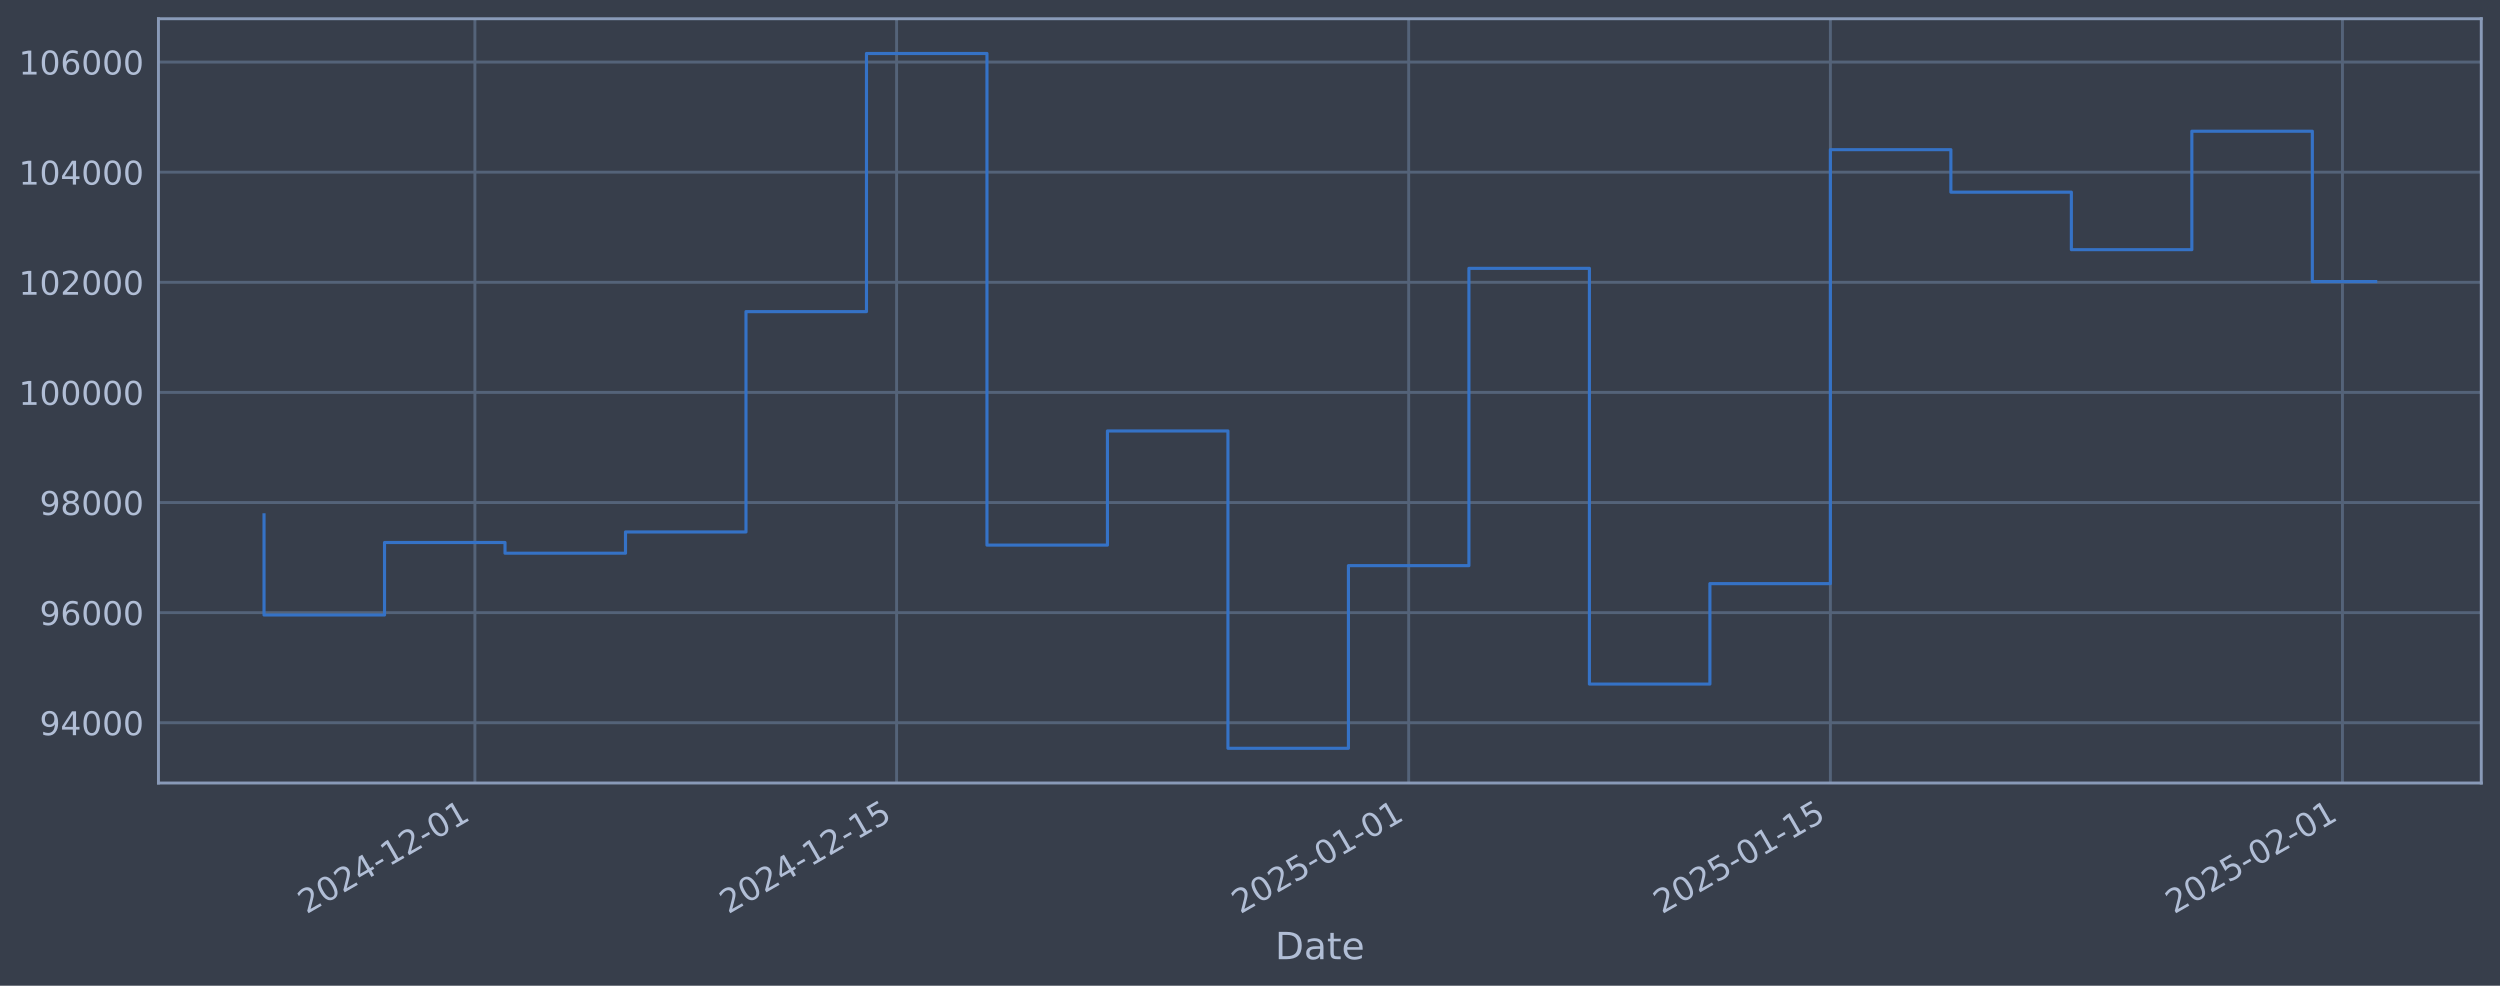
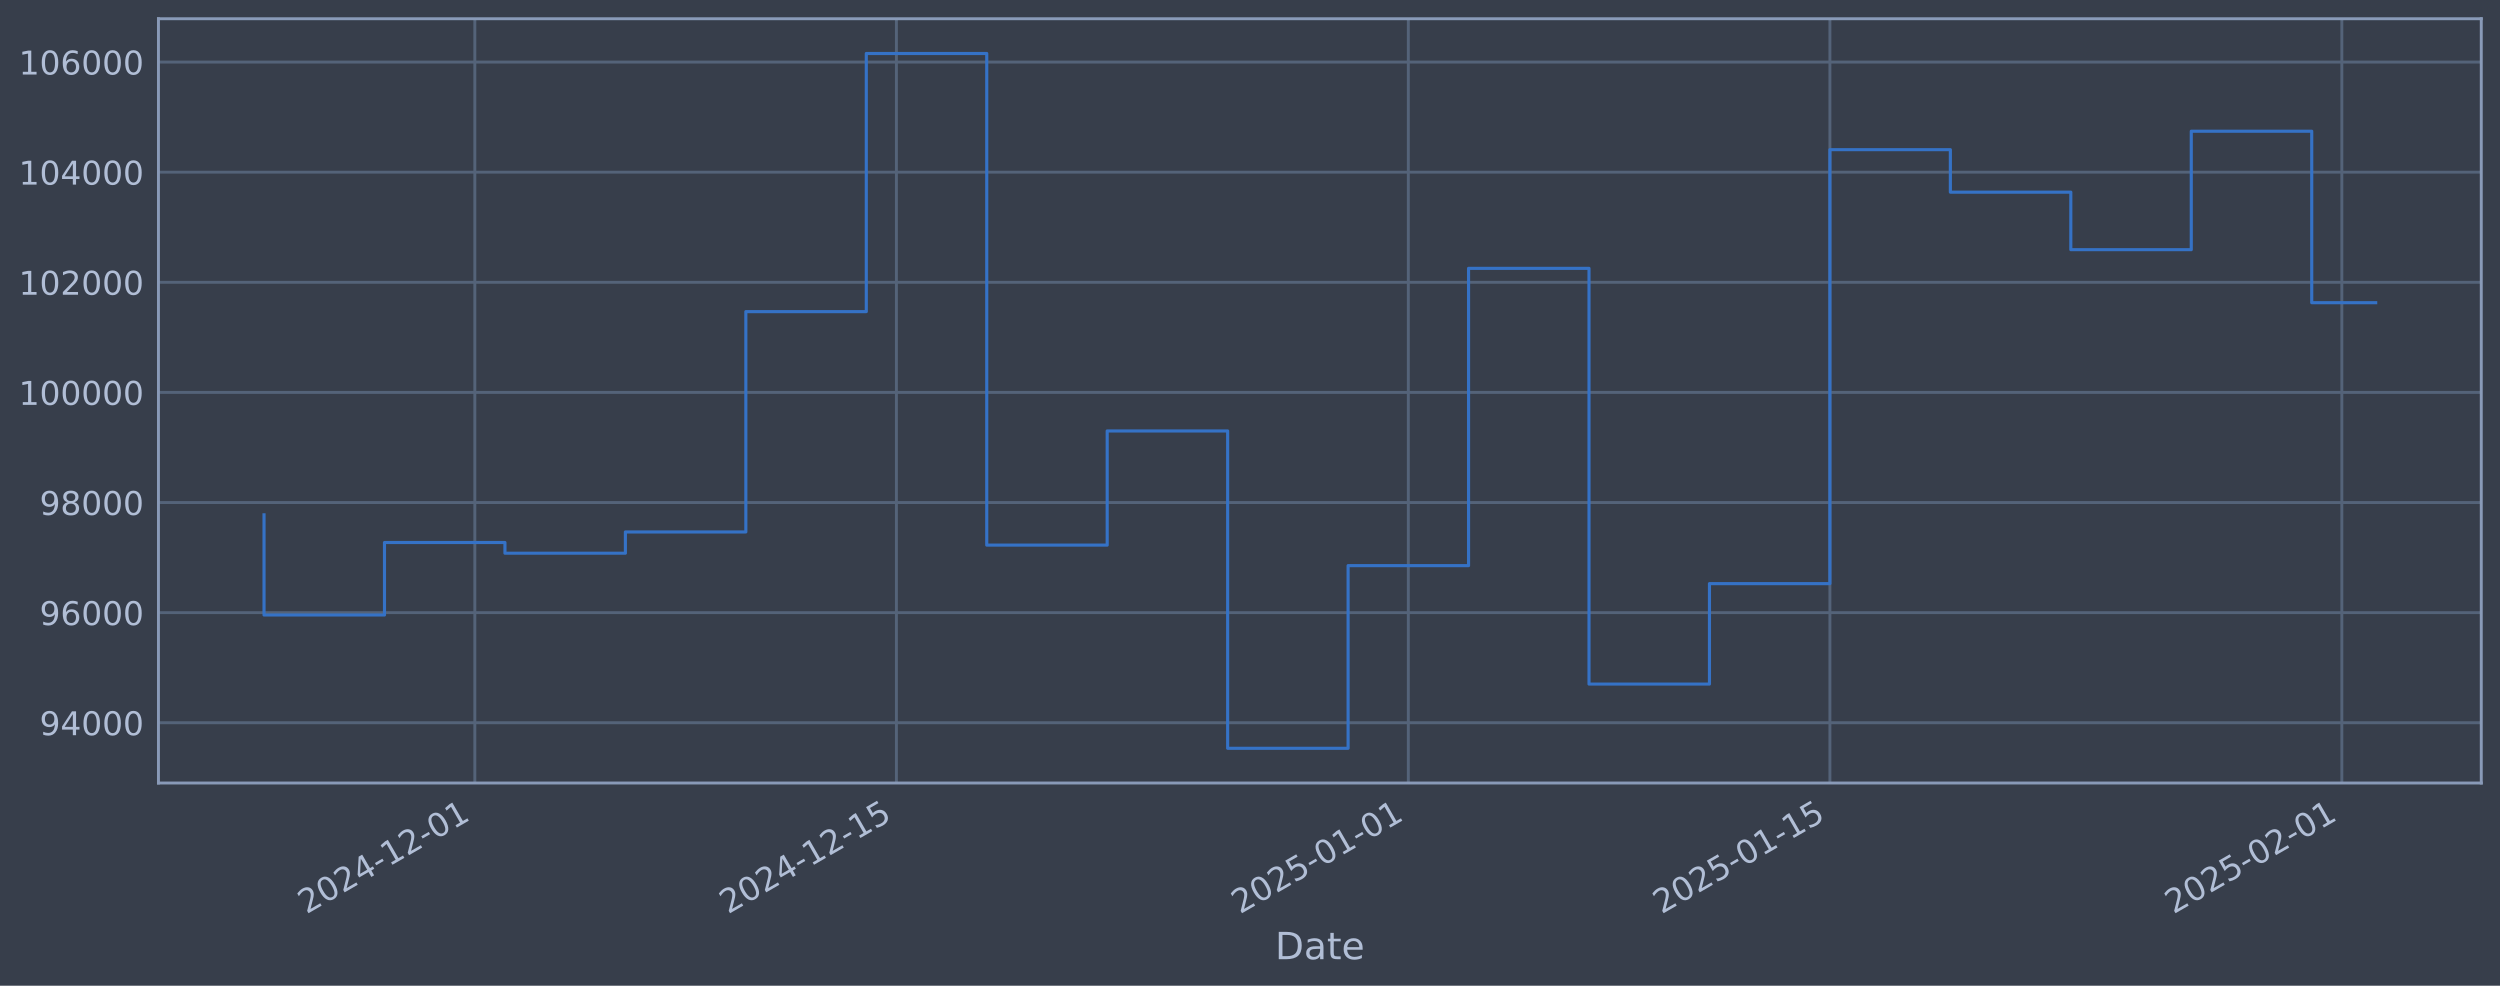
<svg xmlns="http://www.w3.org/2000/svg" xmlns:xlink="http://www.w3.org/1999/xlink" width="960.9pt" height="378.87pt" viewBox="0 0 960.9 378.87" version="1.1">
  <defs>
    <style type="text/css">*{stroke-linejoin: round; stroke-linecap: butt}</style>
  </defs>
  <g id="figure_1">
    <g id="patch_1">
      <path d="M 0 378.87  L 960.9 378.87  L 960.9 0  L 0 0  z " style="fill: #373e4b" />
    </g>
    <g id="axes_1">
      <g id="patch_2">
        <path d="M 60.901 300.96  L 953.701 300.96  L 953.701 7.2  L 60.901 7.2  z " style="fill: #373e4b" />
      </g>
      <g id="matplotlib.axis_1">
        <g id="xtick_1">
          <g id="line2d_1">
-             <path d="M 182.527 300.96  L 182.527 7.2  " clip-path="url(#p6d9cc2d88e)" style="fill: none; stroke: #546379; stroke-width: 1.12; stroke-linecap: square" />
+             <path d="M 182.502 300.96  L 182.502 7.2  " clip-path="url(#p4a48ded2c6)" style="fill: none; stroke: #546379; stroke-width: 1.12; stroke-linecap: square" />
          </g>
          <g id="line2d_2" />
          <g id="text_1">
-             <g style="fill: #b1bed6" transform="translate(117.8011 351.4642) rotate(-30) scale(0.126 -0.126)">
+             <g style="fill: #b1bed6" transform="translate(117.7767 351.4642) rotate(-30) scale(0.126 -0.126)">
              <defs>
                <path id="DejaVuSans-32" d="M 1228 531  L 3431 531  L 3431 0  L 469 0  L 469 531  Q 828 903 1448 1529  Q 2069 2156 2228 2338  Q 2531 2678 2651 2914  Q 2772 3150 2772 3378  Q 2772 3750 2511 3984  Q 2250 4219 1831 4219  Q 1534 4219 1204 4116  Q 875 4013 500 3803  L 500 4441  Q 881 4594 1212 4672  Q 1544 4750 1819 4750  Q 2544 4750 2975 4387  Q 3406 4025 3406 3419  Q 3406 3131 3298 2873  Q 3191 2616 2906 2266  Q 2828 2175 2409 1742  Q 1991 1309 1228 531  z " transform="scale(0.015625)" />
                <path id="DejaVuSans-30" d="M 2034 4250  Q 1547 4250 1301 3770  Q 1056 3291 1056 2328  Q 1056 1369 1301 889  Q 1547 409 2034 409  Q 2525 409 2770 889  Q 3016 1369 3016 2328  Q 3016 3291 2770 3770  Q 2525 4250 2034 4250  z M 2034 4750  Q 2819 4750 3233 4129  Q 3647 3509 3647 2328  Q 3647 1150 3233 529  Q 2819 -91 2034 -91  Q 1250 -91 836 529  Q 422 1150 422 2328  Q 422 3509 836 4129  Q 1250 4750 2034 4750  z " transform="scale(0.015625)" />
                <path id="DejaVuSans-34" d="M 2419 4116  L 825 1625  L 2419 1625  L 2419 4116  z M 2253 4666  L 3047 4666  L 3047 1625  L 3713 1625  L 3713 1100  L 3047 1100  L 3047 0  L 2419 0  L 2419 1100  L 313 1100  L 313 1709  L 2253 4666  z " transform="scale(0.015625)" />
                <path id="DejaVuSans-2d" d="M 313 2009  L 1997 2009  L 1997 1497  L 313 1497  L 313 2009  z " transform="scale(0.015625)" />
                <path id="DejaVuSans-31" d="M 794 531  L 1825 531  L 1825 4091  L 703 3866  L 703 4441  L 1819 4666  L 2450 4666  L 2450 531  L 3481 531  L 3481 0  L 794 0  L 794 531  z " transform="scale(0.015625)" />
              </defs>
              <use xlink:href="#DejaVuSans-32" />
              <use xlink:href="#DejaVuSans-30" transform="translate(63.62305 0)" />
              <use xlink:href="#DejaVuSans-32" transform="translate(127.2461 0)" />
              <use xlink:href="#DejaVuSans-34" transform="translate(190.8691 0)" />
              <use xlink:href="#DejaVuSans-2d" transform="translate(254.4922 0)" />
              <use xlink:href="#DejaVuSans-31" transform="translate(290.5762 0)" />
              <use xlink:href="#DejaVuSans-32" transform="translate(354.1992 0)" />
              <use xlink:href="#DejaVuSans-2d" transform="translate(417.8223 0)" />
              <use xlink:href="#DejaVuSans-30" transform="translate(453.9062 0)" />
              <use xlink:href="#DejaVuSans-31" transform="translate(517.5293 0)" />
            </g>
          </g>
        </g>
        <g id="xtick_2">
          <g id="line2d_3">
-             <path d="M 344.615 300.96  L 344.615 7.2  " clip-path="url(#p6d9cc2d88e)" style="fill: none; stroke: #546379; stroke-width: 1.12; stroke-linecap: square" />
+             <path d="M 344.542 300.96  L 344.542 7.2  " clip-path="url(#p4a48ded2c6)" style="fill: none; stroke: #546379; stroke-width: 1.12; stroke-linecap: square" />
          </g>
          <g id="line2d_4" />
          <g id="text_2">
-             <g style="fill: #b1bed6" transform="translate(279.8897 351.4642) rotate(-30) scale(0.126 -0.126)">
+             <g style="fill: #b1bed6" transform="translate(279.8165 351.4642) rotate(-30) scale(0.126 -0.126)">
              <defs>
                <path id="DejaVuSans-35" d="M 691 4666  L 3169 4666  L 3169 4134  L 1269 4134  L 1269 2991  Q 1406 3038 1543 3061  Q 1681 3084 1819 3084  Q 2600 3084 3056 2656  Q 3513 2228 3513 1497  Q 3513 744 3044 326  Q 2575 -91 1722 -91  Q 1428 -91 1123 -41  Q 819 9 494 109  L 494 744  Q 775 591 1075 516  Q 1375 441 1709 441  Q 2250 441 2565 725  Q 2881 1009 2881 1497  Q 2881 1984 2565 2268  Q 2250 2553 1709 2553  Q 1456 2553 1204 2497  Q 953 2441 691 2322  L 691 4666  z " transform="scale(0.015625)" />
              </defs>
              <use xlink:href="#DejaVuSans-32" />
              <use xlink:href="#DejaVuSans-30" transform="translate(63.62305 0)" />
              <use xlink:href="#DejaVuSans-32" transform="translate(127.2461 0)" />
              <use xlink:href="#DejaVuSans-34" transform="translate(190.8691 0)" />
              <use xlink:href="#DejaVuSans-2d" transform="translate(254.4922 0)" />
              <use xlink:href="#DejaVuSans-31" transform="translate(290.5762 0)" />
              <use xlink:href="#DejaVuSans-32" transform="translate(354.1992 0)" />
              <use xlink:href="#DejaVuSans-2d" transform="translate(417.8223 0)" />
              <use xlink:href="#DejaVuSans-31" transform="translate(453.9062 0)" />
              <use xlink:href="#DejaVuSans-35" transform="translate(517.5293 0)" />
            </g>
          </g>
        </g>
        <g id="xtick_3">
          <g id="line2d_5">
-             <path d="M 541.437 300.96  L 541.437 7.2  " clip-path="url(#p6d9cc2d88e)" style="fill: none; stroke: #546379; stroke-width: 1.12; stroke-linecap: square" />
+             <path d="M 541.305 300.96  L 541.305 7.2  " clip-path="url(#p4a48ded2c6)" style="fill: none; stroke: #546379; stroke-width: 1.12; stroke-linecap: square" />
          </g>
          <g id="line2d_6" />
          <g id="text_3">
-             <g style="fill: #b1bed6" transform="translate(476.7115 351.4642) rotate(-30) scale(0.126 -0.126)">
+             <g style="fill: #b1bed6" transform="translate(476.5791 351.4642) rotate(-30) scale(0.126 -0.126)">
              <use xlink:href="#DejaVuSans-32" />
              <use xlink:href="#DejaVuSans-30" transform="translate(63.62305 0)" />
              <use xlink:href="#DejaVuSans-32" transform="translate(127.2461 0)" />
              <use xlink:href="#DejaVuSans-35" transform="translate(190.8691 0)" />
              <use xlink:href="#DejaVuSans-2d" transform="translate(254.4922 0)" />
              <use xlink:href="#DejaVuSans-30" transform="translate(290.5762 0)" />
              <use xlink:href="#DejaVuSans-31" transform="translate(354.1992 0)" />
              <use xlink:href="#DejaVuSans-2d" transform="translate(417.8223 0)" />
              <use xlink:href="#DejaVuSans-30" transform="translate(453.9062 0)" />
              <use xlink:href="#DejaVuSans-31" transform="translate(517.5293 0)" />
            </g>
          </g>
        </g>
        <g id="xtick_4">
          <g id="line2d_7">
-             <path d="M 703.526 300.96  L 703.526 7.2  " clip-path="url(#p6d9cc2d88e)" style="fill: none; stroke: #546379; stroke-width: 1.12; stroke-linecap: square" />
+             <path d="M 703.344 300.96  L 703.344 7.2  " clip-path="url(#p4a48ded2c6)" style="fill: none; stroke: #546379; stroke-width: 1.12; stroke-linecap: square" />
          </g>
          <g id="line2d_8" />
          <g id="text_4">
-             <g style="fill: #b1bed6" transform="translate(638.8 351.4642) rotate(-30) scale(0.126 -0.126)">
+             <g style="fill: #b1bed6" transform="translate(638.6189 351.4642) rotate(-30) scale(0.126 -0.126)">
              <use xlink:href="#DejaVuSans-32" />
              <use xlink:href="#DejaVuSans-30" transform="translate(63.62305 0)" />
              <use xlink:href="#DejaVuSans-32" transform="translate(127.2461 0)" />
              <use xlink:href="#DejaVuSans-35" transform="translate(190.8691 0)" />
              <use xlink:href="#DejaVuSans-2d" transform="translate(254.4922 0)" />
              <use xlink:href="#DejaVuSans-30" transform="translate(290.5762 0)" />
              <use xlink:href="#DejaVuSans-31" transform="translate(354.1992 0)" />
              <use xlink:href="#DejaVuSans-2d" transform="translate(417.8223 0)" />
              <use xlink:href="#DejaVuSans-31" transform="translate(453.9062 0)" />
              <use xlink:href="#DejaVuSans-35" transform="translate(517.5293 0)" />
            </g>
          </g>
        </g>
        <g id="xtick_5">
          <g id="line2d_9">
-             <path d="M 900.347 300.96  L 900.347 7.2  " clip-path="url(#p6d9cc2d88e)" style="fill: none; stroke: #546379; stroke-width: 1.12; stroke-linecap: square" />
+             <path d="M 900.107 300.96  L 900.107 7.2  " clip-path="url(#p4a48ded2c6)" style="fill: none; stroke: #546379; stroke-width: 1.12; stroke-linecap: square" />
          </g>
          <g id="line2d_10" />
          <g id="text_5">
-             <g style="fill: #b1bed6" transform="translate(835.6219 351.4642) rotate(-30) scale(0.126 -0.126)">
+             <g style="fill: #b1bed6" transform="translate(835.3815 351.4642) rotate(-30) scale(0.126 -0.126)">
              <use xlink:href="#DejaVuSans-32" />
              <use xlink:href="#DejaVuSans-30" transform="translate(63.62305 0)" />
              <use xlink:href="#DejaVuSans-32" transform="translate(127.2461 0)" />
              <use xlink:href="#DejaVuSans-35" transform="translate(190.8691 0)" />
              <use xlink:href="#DejaVuSans-2d" transform="translate(254.4922 0)" />
              <use xlink:href="#DejaVuSans-30" transform="translate(290.5762 0)" />
              <use xlink:href="#DejaVuSans-32" transform="translate(354.1992 0)" />
              <use xlink:href="#DejaVuSans-2d" transform="translate(417.8223 0)" />
              <use xlink:href="#DejaVuSans-30" transform="translate(453.9062 0)" />
              <use xlink:href="#DejaVuSans-31" transform="translate(517.5293 0)" />
            </g>
          </g>
        </g>
        <g id="text_6">
          <g style="fill: #b1bed6" transform="translate(490.0914 368.6753) scale(0.144 -0.144)">
            <defs>
              <path id="DejaVuSans-44" d="M 1259 4147  L 1259 519  L 2022 519  Q 2988 519 3436 956  Q 3884 1394 3884 2338  Q 3884 3275 3436 3711  Q 2988 4147 2022 4147  L 1259 4147  z M 628 4666  L 1925 4666  Q 3281 4666 3915 4102  Q 4550 3538 4550 2338  Q 4550 1131 3912 565  Q 3275 0 1925 0  L 628 0  L 628 4666  z " transform="scale(0.015625)" />
              <path id="DejaVuSans-61" d="M 2194 1759  Q 1497 1759 1228 1600  Q 959 1441 959 1056  Q 959 750 1161 570  Q 1363 391 1709 391  Q 2188 391 2477 730  Q 2766 1069 2766 1631  L 2766 1759  L 2194 1759  z M 3341 1997  L 3341 0  L 2766 0  L 2766 531  Q 2569 213 2275 61  Q 1981 -91 1556 -91  Q 1019 -91 701 211  Q 384 513 384 1019  Q 384 1609 779 1909  Q 1175 2209 1959 2209  L 2766 2209  L 2766 2266  Q 2766 2663 2505 2880  Q 2244 3097 1772 3097  Q 1472 3097 1187 3025  Q 903 2953 641 2809  L 641 3341  Q 956 3463 1253 3523  Q 1550 3584 1831 3584  Q 2591 3584 2966 3190  Q 3341 2797 3341 1997  z " transform="scale(0.015625)" />
              <path id="DejaVuSans-74" d="M 1172 4494  L 1172 3500  L 2356 3500  L 2356 3053  L 1172 3053  L 1172 1153  Q 1172 725 1289 603  Q 1406 481 1766 481  L 2356 481  L 2356 0  L 1766 0  Q 1100 0 847 248  Q 594 497 594 1153  L 594 3053  L 172 3053  L 172 3500  L 594 3500  L 594 4494  L 1172 4494  z " transform="scale(0.015625)" />
              <path id="DejaVuSans-65" d="M 3597 1894  L 3597 1613  L 953 1613  Q 991 1019 1311 708  Q 1631 397 2203 397  Q 2534 397 2845 478  Q 3156 559 3463 722  L 3463 178  Q 3153 47 2828 -22  Q 2503 -91 2169 -91  Q 1331 -91 842 396  Q 353 884 353 1716  Q 353 2575 817 3079  Q 1281 3584 2069 3584  Q 2775 3584 3186 3129  Q 3597 2675 3597 1894  z M 3022 2063  Q 3016 2534 2758 2815  Q 2500 3097 2075 3097  Q 1594 3097 1305 2825  Q 1016 2553 972 2059  L 3022 2063  z " transform="scale(0.015625)" />
            </defs>
            <use xlink:href="#DejaVuSans-44" />
            <use xlink:href="#DejaVuSans-61" transform="translate(77.00195 0)" />
            <use xlink:href="#DejaVuSans-74" transform="translate(138.2812 0)" />
            <use xlink:href="#DejaVuSans-65" transform="translate(177.4902 0)" />
          </g>
        </g>
      </g>
      <g id="matplotlib.axis_2">
        <g id="ytick_1">
          <g id="line2d_11">
-             <path d="M 60.901 277.797  L 953.701 277.797  " clip-path="url(#p6d9cc2d88e)" style="fill: none; stroke: #546379; stroke-width: 1.12; stroke-linecap: square" />
+             <path d="M 60.901 277.797  L 953.701 277.797  " clip-path="url(#p4a48ded2c6)" style="fill: none; stroke: #546379; stroke-width: 1.12; stroke-linecap: square" />
          </g>
          <g id="line2d_12" />
          <g id="text_7">
            <g style="fill: #b1bed6" transform="translate(15.21675 282.5841) scale(0.126 -0.126)">
              <defs>
                <path id="DejaVuSans-39" d="M 703 97  L 703 672  Q 941 559 1184 500  Q 1428 441 1663 441  Q 2288 441 2617 861  Q 2947 1281 2994 2138  Q 2813 1869 2534 1725  Q 2256 1581 1919 1581  Q 1219 1581 811 2004  Q 403 2428 403 3163  Q 403 3881 828 4315  Q 1253 4750 1959 4750  Q 2769 4750 3195 4129  Q 3622 3509 3622 2328  Q 3622 1225 3098 567  Q 2575 -91 1691 -91  Q 1453 -91 1209 -44  Q 966 3 703 97  z M 1959 2075  Q 2384 2075 2632 2365  Q 2881 2656 2881 3163  Q 2881 3666 2632 3958  Q 2384 4250 1959 4250  Q 1534 4250 1286 3958  Q 1038 3666 1038 3163  Q 1038 2656 1286 2365  Q 1534 2075 1959 2075  z " transform="scale(0.015625)" />
              </defs>
              <use xlink:href="#DejaVuSans-39" />
              <use xlink:href="#DejaVuSans-34" transform="translate(63.62305 0)" />
              <use xlink:href="#DejaVuSans-30" transform="translate(127.2461 0)" />
              <use xlink:href="#DejaVuSans-30" transform="translate(190.8691 0)" />
              <use xlink:href="#DejaVuSans-30" transform="translate(254.4922 0)" />
            </g>
          </g>
        </g>
        <g id="ytick_2">
          <g id="line2d_13">
-             <path d="M 60.901 235.473  L 953.701 235.473  " clip-path="url(#p6d9cc2d88e)" style="fill: none; stroke: #546379; stroke-width: 1.12; stroke-linecap: square" />
+             <path d="M 60.901 235.473  L 953.701 235.473  " clip-path="url(#p4a48ded2c6)" style="fill: none; stroke: #546379; stroke-width: 1.12; stroke-linecap: square" />
          </g>
          <g id="line2d_14" />
          <g id="text_8">
            <g style="fill: #b1bed6" transform="translate(15.21675 240.2602) scale(0.126 -0.126)">
              <defs>
                <path id="DejaVuSans-36" d="M 2113 2584  Q 1688 2584 1439 2293  Q 1191 2003 1191 1497  Q 1191 994 1439 701  Q 1688 409 2113 409  Q 2538 409 2786 701  Q 3034 994 3034 1497  Q 3034 2003 2786 2293  Q 2538 2584 2113 2584  z M 3366 4563  L 3366 3988  Q 3128 4100 2886 4159  Q 2644 4219 2406 4219  Q 1781 4219 1451 3797  Q 1122 3375 1075 2522  Q 1259 2794 1537 2939  Q 1816 3084 2150 3084  Q 2853 3084 3261 2657  Q 3669 2231 3669 1497  Q 3669 778 3244 343  Q 2819 -91 2113 -91  Q 1303 -91 875 529  Q 447 1150 447 2328  Q 447 3434 972 4092  Q 1497 4750 2381 4750  Q 2619 4750 2861 4703  Q 3103 4656 3366 4563  z " transform="scale(0.015625)" />
              </defs>
              <use xlink:href="#DejaVuSans-39" />
              <use xlink:href="#DejaVuSans-36" transform="translate(63.62305 0)" />
              <use xlink:href="#DejaVuSans-30" transform="translate(127.2461 0)" />
              <use xlink:href="#DejaVuSans-30" transform="translate(190.8691 0)" />
              <use xlink:href="#DejaVuSans-30" transform="translate(254.4922 0)" />
            </g>
          </g>
        </g>
        <g id="ytick_3">
          <g id="line2d_15">
-             <path d="M 60.901 193.149  L 953.701 193.149  " clip-path="url(#p6d9cc2d88e)" style="fill: none; stroke: #546379; stroke-width: 1.12; stroke-linecap: square" />
+             <path d="M 60.901 193.149  L 953.701 193.149  " clip-path="url(#p4a48ded2c6)" style="fill: none; stroke: #546379; stroke-width: 1.12; stroke-linecap: square" />
          </g>
          <g id="line2d_16" />
          <g id="text_9">
            <g style="fill: #b1bed6" transform="translate(15.21675 197.9364) scale(0.126 -0.126)">
              <defs>
                <path id="DejaVuSans-38" d="M 2034 2216  Q 1584 2216 1326 1975  Q 1069 1734 1069 1313  Q 1069 891 1326 650  Q 1584 409 2034 409  Q 2484 409 2743 651  Q 3003 894 3003 1313  Q 3003 1734 2745 1975  Q 2488 2216 2034 2216  z M 1403 2484  Q 997 2584 770 2862  Q 544 3141 544 3541  Q 544 4100 942 4425  Q 1341 4750 2034 4750  Q 2731 4750 3128 4425  Q 3525 4100 3525 3541  Q 3525 3141 3298 2862  Q 3072 2584 2669 2484  Q 3125 2378 3379 2068  Q 3634 1759 3634 1313  Q 3634 634 3220 271  Q 2806 -91 2034 -91  Q 1263 -91 848 271  Q 434 634 434 1313  Q 434 1759 690 2068  Q 947 2378 1403 2484  z M 1172 3481  Q 1172 3119 1398 2916  Q 1625 2713 2034 2713  Q 2441 2713 2670 2916  Q 2900 3119 2900 3481  Q 2900 3844 2670 4047  Q 2441 4250 2034 4250  Q 1625 4250 1398 4047  Q 1172 3844 1172 3481  z " transform="scale(0.015625)" />
              </defs>
              <use xlink:href="#DejaVuSans-39" />
              <use xlink:href="#DejaVuSans-38" transform="translate(63.62305 0)" />
              <use xlink:href="#DejaVuSans-30" transform="translate(127.2461 0)" />
              <use xlink:href="#DejaVuSans-30" transform="translate(190.8691 0)" />
              <use xlink:href="#DejaVuSans-30" transform="translate(254.4922 0)" />
            </g>
          </g>
        </g>
        <g id="ytick_4">
          <g id="line2d_17">
-             <path d="M 60.901 150.826  L 953.701 150.826  " clip-path="url(#p6d9cc2d88e)" style="fill: none; stroke: #546379; stroke-width: 1.12; stroke-linecap: square" />
+             <path d="M 60.901 150.826  L 953.701 150.826  " clip-path="url(#p4a48ded2c6)" style="fill: none; stroke: #546379; stroke-width: 1.12; stroke-linecap: square" />
          </g>
          <g id="line2d_18" />
          <g id="text_10">
            <g style="fill: #b1bed6" transform="translate(7.2 155.6126) scale(0.126 -0.126)">
              <use xlink:href="#DejaVuSans-31" />
              <use xlink:href="#DejaVuSans-30" transform="translate(63.62305 0)" />
              <use xlink:href="#DejaVuSans-30" transform="translate(127.2461 0)" />
              <use xlink:href="#DejaVuSans-30" transform="translate(190.8691 0)" />
              <use xlink:href="#DejaVuSans-30" transform="translate(254.4922 0)" />
              <use xlink:href="#DejaVuSans-30" transform="translate(318.1152 0)" />
            </g>
          </g>
        </g>
        <g id="ytick_5">
          <g id="line2d_19">
-             <path d="M 60.901 108.502  L 953.701 108.502  " clip-path="url(#p6d9cc2d88e)" style="fill: none; stroke: #546379; stroke-width: 1.12; stroke-linecap: square" />
+             <path d="M 60.901 108.502  L 953.701 108.502  " clip-path="url(#p4a48ded2c6)" style="fill: none; stroke: #546379; stroke-width: 1.12; stroke-linecap: square" />
          </g>
          <g id="line2d_20" />
          <g id="text_11">
            <g style="fill: #b1bed6" transform="translate(7.2 113.2888) scale(0.126 -0.126)">
              <use xlink:href="#DejaVuSans-31" />
              <use xlink:href="#DejaVuSans-30" transform="translate(63.62305 0)" />
              <use xlink:href="#DejaVuSans-32" transform="translate(127.2461 0)" />
              <use xlink:href="#DejaVuSans-30" transform="translate(190.8691 0)" />
              <use xlink:href="#DejaVuSans-30" transform="translate(254.4922 0)" />
              <use xlink:href="#DejaVuSans-30" transform="translate(318.1152 0)" />
            </g>
          </g>
        </g>
        <g id="ytick_6">
          <g id="line2d_21">
-             <path d="M 60.901 66.178  L 953.701 66.178  " clip-path="url(#p6d9cc2d88e)" style="fill: none; stroke: #546379; stroke-width: 1.12; stroke-linecap: square" />
+             <path d="M 60.901 66.178  L 953.701 66.178  " clip-path="url(#p4a48ded2c6)" style="fill: none; stroke: #546379; stroke-width: 1.12; stroke-linecap: square" />
          </g>
          <g id="line2d_22" />
          <g id="text_12">
            <g style="fill: #b1bed6" transform="translate(7.2 70.96502) scale(0.126 -0.126)">
              <use xlink:href="#DejaVuSans-31" />
              <use xlink:href="#DejaVuSans-30" transform="translate(63.62305 0)" />
              <use xlink:href="#DejaVuSans-34" transform="translate(127.2461 0)" />
              <use xlink:href="#DejaVuSans-30" transform="translate(190.8691 0)" />
              <use xlink:href="#DejaVuSans-30" transform="translate(254.4922 0)" />
              <use xlink:href="#DejaVuSans-30" transform="translate(318.1152 0)" />
            </g>
          </g>
        </g>
        <g id="ytick_7">
          <g id="line2d_23">
-             <path d="M 60.901 23.854  L 953.701 23.854  " clip-path="url(#p6d9cc2d88e)" style="fill: none; stroke: #546379; stroke-width: 1.12; stroke-linecap: square" />
+             <path d="M 60.901 23.854  L 953.701 23.854  " clip-path="url(#p4a48ded2c6)" style="fill: none; stroke: #546379; stroke-width: 1.12; stroke-linecap: square" />
          </g>
          <g id="line2d_24" />
          <g id="text_13">
            <g style="fill: #b1bed6" transform="translate(7.2 28.64121) scale(0.126 -0.126)">
              <use xlink:href="#DejaVuSans-31" />
              <use xlink:href="#DejaVuSans-30" transform="translate(63.62305 0)" />
              <use xlink:href="#DejaVuSans-36" transform="translate(127.2461 0)" />
              <use xlink:href="#DejaVuSans-30" transform="translate(190.8691 0)" />
              <use xlink:href="#DejaVuSans-30" transform="translate(254.4922 0)" />
              <use xlink:href="#DejaVuSans-30" transform="translate(318.1152 0)" />
            </g>
          </g>
        </g>
      </g>
      <g id="line2d_25">
-         <path d="M 101.482 197.87  L 101.482 236.383  L 147.793 236.383  L 147.793 208.521  L 194.104 208.521  L 194.104 212.628  L 240.415 212.628  L 240.415 204.459  L 286.726 204.459  L 286.726 119.77  L 333.037 119.77  L 333.037 20.553  L 379.348 20.553  L 379.348 209.517  L 425.659 209.517  L 425.659 165.636  L 471.97 165.636  L 471.97 287.607  L 518.281 287.607  L 518.281 217.409  L 564.592 217.409  L 564.592 103.141  L 610.904 103.141  L 610.904 262.927  L 657.215 262.927  L 657.215 224.318  L 703.526 224.318  L 703.526 57.525  L 749.837 57.525  L 749.837 73.859  L 796.148 73.859  L 796.148 95.961  L 842.459 95.961  L 842.459 50.434  L 888.77 50.434  L 888.77 108.226  L 913.119 108.226  " clip-path="url(#p6d9cc2d88e)" style="fill: none; stroke: #3572c6; stroke-width: 1.2; stroke-linecap: square" />
+         <path d="M 101.482 197.87  L 101.482 236.383  L 147.779 236.383  L 147.779 208.521  L 194.076 208.521  L 194.076 212.628  L 240.374 212.628  L 240.374 204.459  L 286.671 204.459  L 286.671 119.77  L 332.968 119.77  L 332.968 20.553  L 379.265 20.553  L 379.265 209.517  L 425.562 209.517  L 425.562 165.636  L 471.859 165.636  L 471.859 287.607  L 518.156 287.607  L 518.156 217.409  L 564.453 217.409  L 564.453 103.141  L 610.75 103.141  L 610.75 262.927  L 657.047 262.927  L 657.047 224.318  L 703.344 224.318  L 703.344 57.525  L 749.641 57.525  L 749.641 73.859  L 795.939 73.859  L 795.939 95.961  L 842.236 95.961  L 842.236 50.434  L 888.533 50.434  L 888.533 116.336  L 913.119 116.336  " clip-path="url(#p4a48ded2c6)" style="fill: none; stroke: #3572c6; stroke-width: 1.2; stroke-linecap: square" />
      </g>
      <g id="patch_3">
        <path d="M 60.901 300.96  L 60.901 7.2  " style="fill: none; stroke: #899ab8; stroke-width: 1.12; stroke-linejoin: miter; stroke-linecap: square" />
      </g>
      <g id="patch_4">
        <path d="M 953.701 300.96  L 953.701 7.2  " style="fill: none; stroke: #899ab8; stroke-width: 1.12; stroke-linejoin: miter; stroke-linecap: square" />
      </g>
      <g id="patch_5">
        <path d="M 60.901 300.96  L 953.701 300.96  " style="fill: none; stroke: #899ab8; stroke-width: 1.12; stroke-linejoin: miter; stroke-linecap: square" />
      </g>
      <g id="patch_6">
        <path d="M 60.901 7.2  L 953.701 7.2  " style="fill: none; stroke: #899ab8; stroke-width: 1.12; stroke-linejoin: miter; stroke-linecap: square" />
      </g>
    </g>
  </g>
  <defs>
-     <clipPath id="p6d9cc2d88e">
+     <clipPath id="p4a48ded2c6">
      <rect x="60.901" y="7.2" width="892.8" height="293.76" />
    </clipPath>
  </defs>
</svg>
